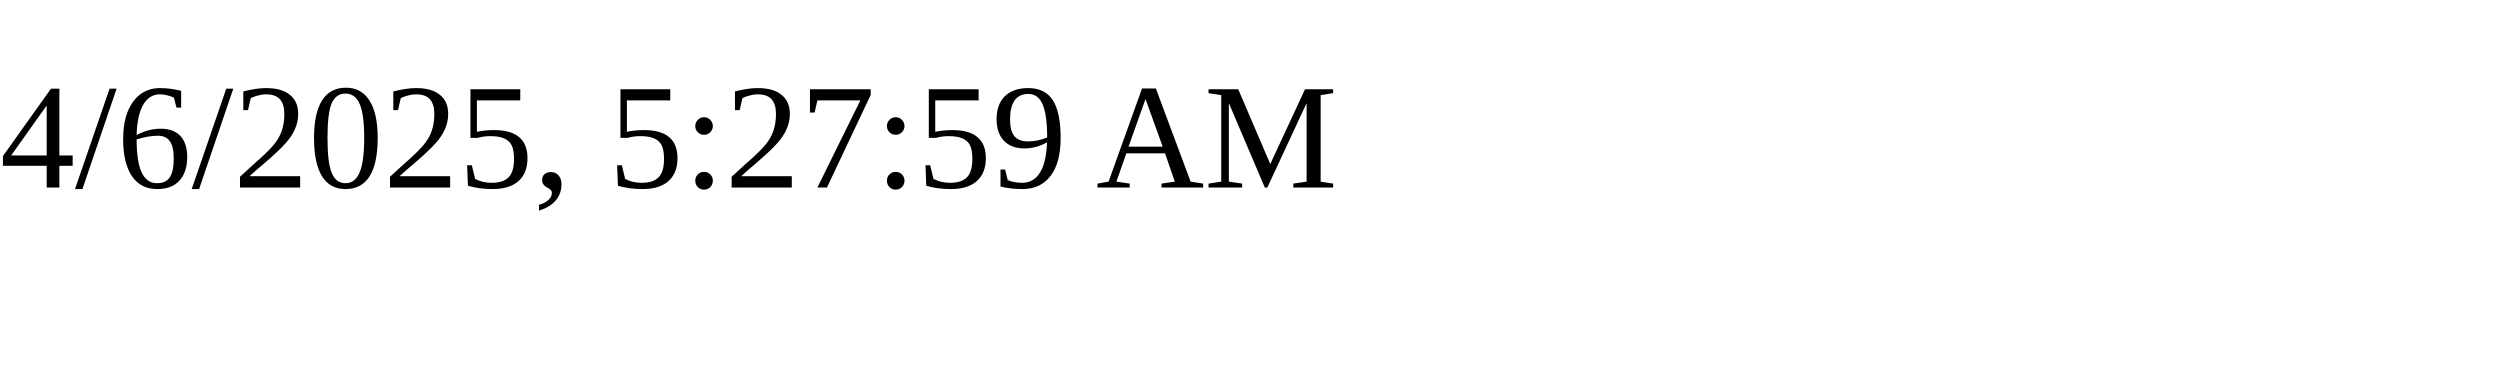
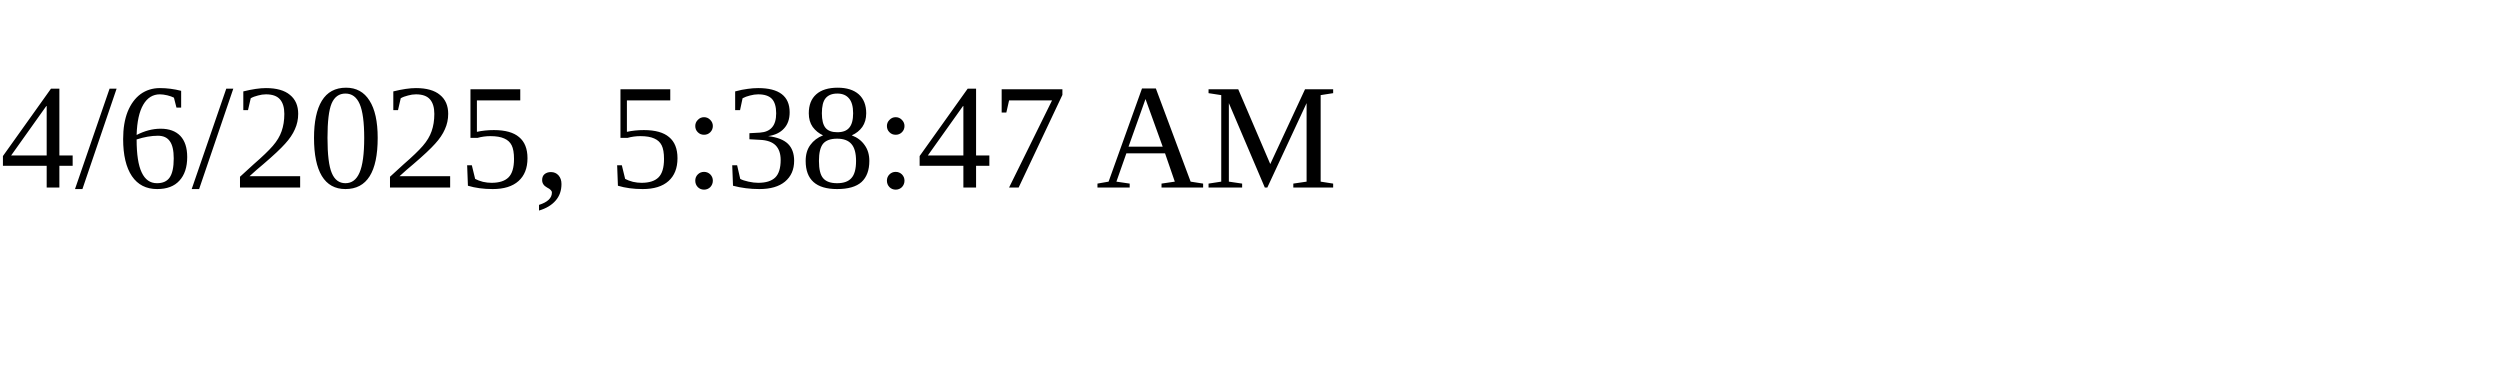
<svg xmlns="http://www.w3.org/2000/svg" height="30" width="200">
-   <text x="0" y="15">4/6/2025, 5:27:59 AM</text>
+   <text x="0" y="15">4/6/2025, 5:38:47 AM</text>
</svg>
